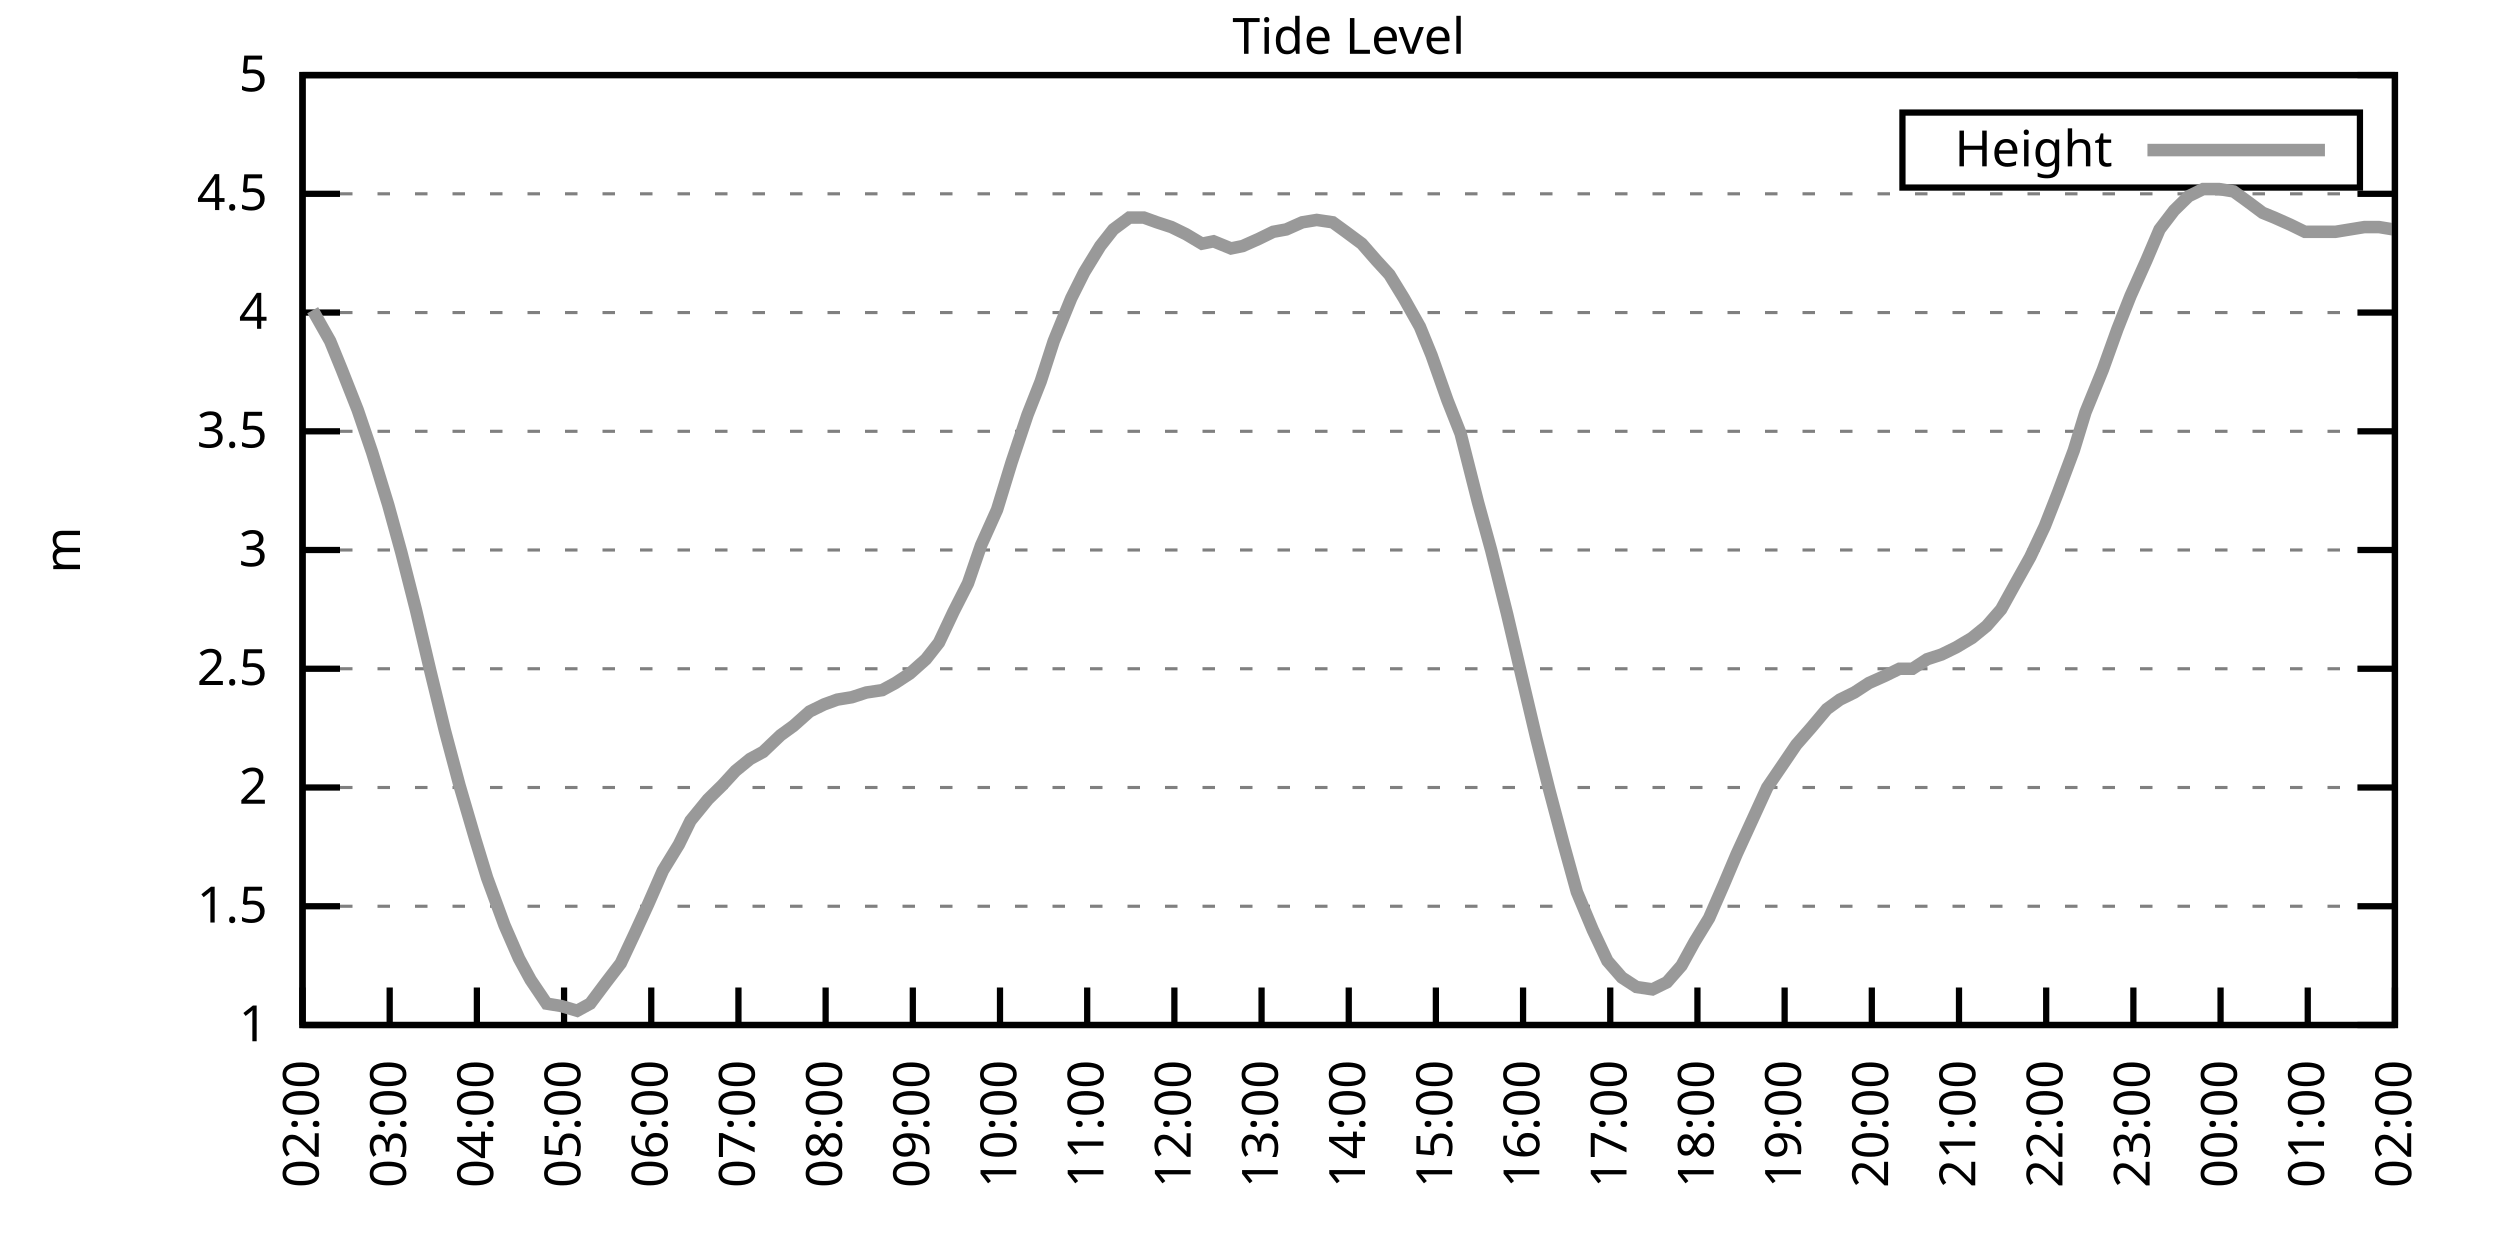
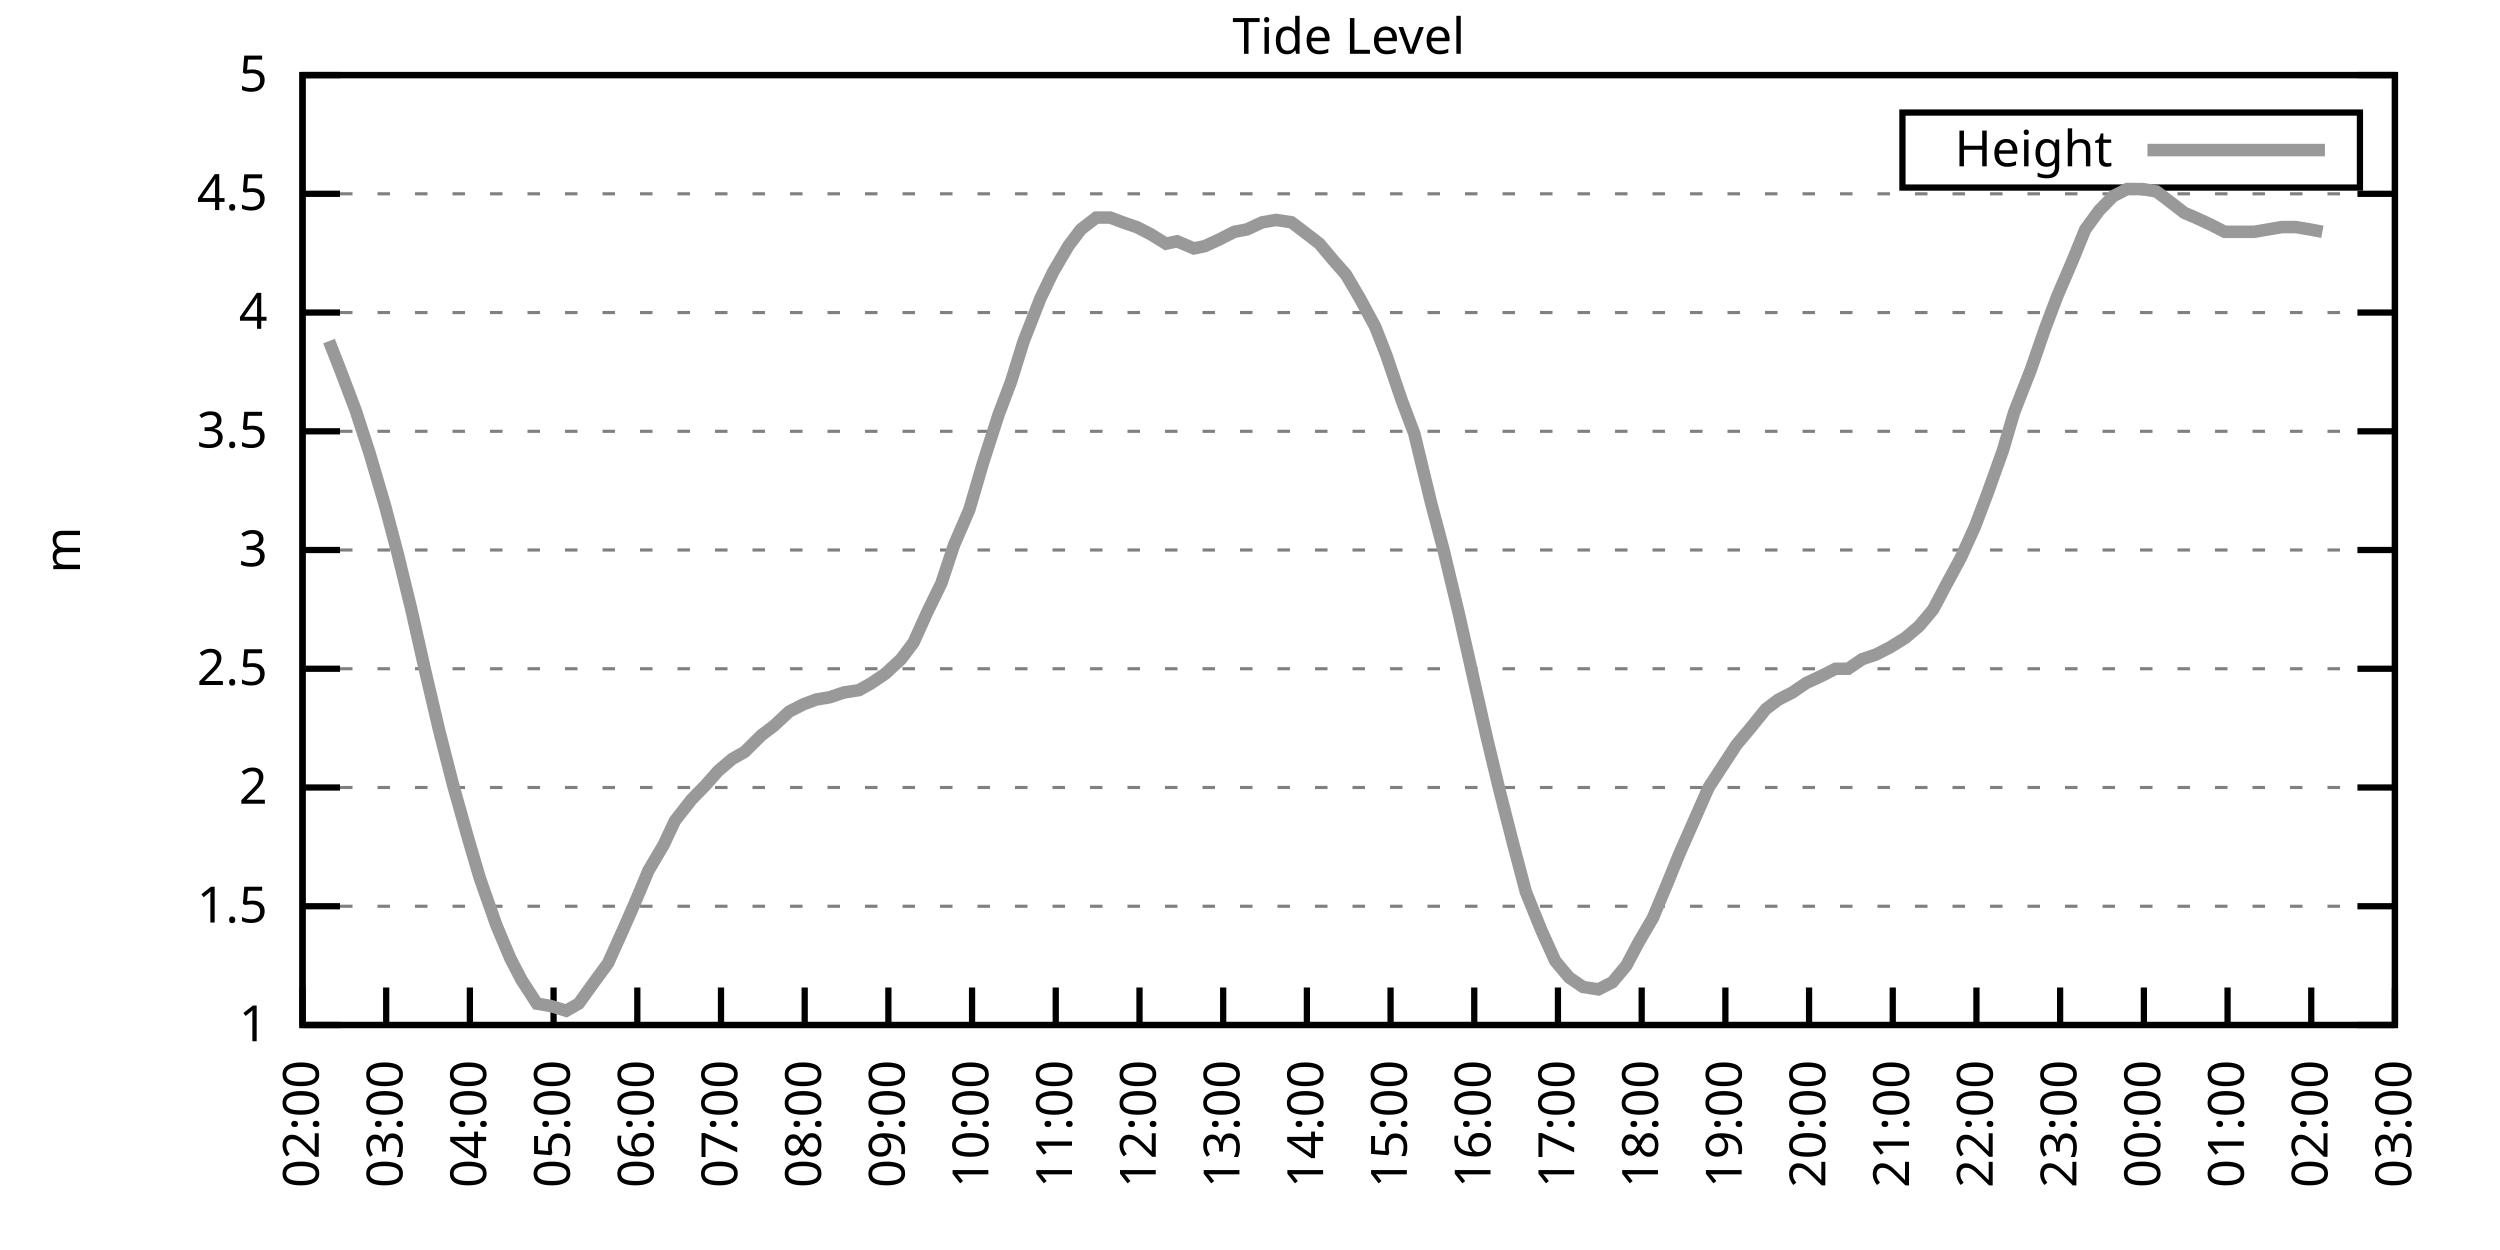
<svg xmlns="http://www.w3.org/2000/svg" xmlns:xlink="http://www.w3.org/1999/xlink" width="400" height="200" viewBox="0 0 400 200">
  <g id="gnuplot_canvas">
    <rect x="0" y="0" width="400" height="200" fill="none" />
    <defs>
      <circle id="gpDot" r="0.5" stroke-width="0.5" stroke="currentColor" />
      <path id="gpPt0" stroke-width="0.333" stroke="currentColor" d="M-1,0 h2 M0,-1 v2" />
      <path id="gpPt1" stroke-width="0.333" stroke="currentColor" d="M-1,-1 L1,1 M1,-1 L-1,1" />
      <path id="gpPt2" stroke-width="0.333" stroke="currentColor" d="M-1,0 L1,0 M0,-1 L0,1 M-1,-1 L1,1 M-1,1 L1,-1" />
      <rect id="gpPt3" stroke-width="0.333" stroke="currentColor" x="-1" y="-1" width="2" height="2" />
      <rect id="gpPt4" stroke-width="0.333" stroke="currentColor" fill="currentColor" x="-1" y="-1" width="2" height="2" />
      <circle id="gpPt5" stroke-width="0.333" stroke="currentColor" cx="0" cy="0" r="1" />
      <use xlink:href="#gpPt5" id="gpPt6" fill="currentColor" stroke="none" />
      <path id="gpPt7" stroke-width="0.333" stroke="currentColor" d="M0,-1.33 L-1.33,0.67 L1.33,0.67 z" />
      <use xlink:href="#gpPt7" id="gpPt8" fill="currentColor" stroke="none" />
      <use xlink:href="#gpPt7" id="gpPt9" stroke="currentColor" transform="rotate(180)" />
      <use xlink:href="#gpPt9" id="gpPt10" fill="currentColor" stroke="none" />
      <use xlink:href="#gpPt3" id="gpPt11" stroke="currentColor" transform="rotate(45)" />
      <use xlink:href="#gpPt11" id="gpPt12" fill="currentColor" stroke="none" />
      <path id="gpPt13" stroke-width="0.333" stroke="currentColor" d="M0,1.330 L1.265,0.411 L0.782,-1.067 L-0.782,-1.076 L-1.265,0.411 z" />
      <use xlink:href="#gpPt13" id="gpPt14" fill="currentColor" stroke="none" />
      <filter id="textbox" filterUnits="objectBoundingBox" x="0" y="0" height="1" width="1">
        <feFlood flood-color="white" flood-opacity="1" result="bgnd" />
        <feComposite in="SourceGraphic" in2="bgnd" operator="atop" />
      </filter>
      <filter id="greybox" filterUnits="objectBoundingBox" x="0" y="0" height="1" width="1">
        <feFlood flood-color="lightgrey" flood-opacity="1" result="grey" />
        <feComposite in="SourceGraphic" in2="grey" operator="atop" />
      </filter>
    </defs>
    <g fill="none" color="white" stroke="currentColor" stroke-width="1.00" stroke-linecap="butt" stroke-linejoin="miter">
</g>
    <g fill="none" color="black" stroke="currentColor" stroke-width="1.00" stroke-linecap="butt" stroke-linejoin="miter">
      <g stroke="none" shape-rendering="crispEdges">
        <polygon fill="rgb(255, 255, 255)" points="48.40,164.00 383.18,164.00 383.18,12.02 48.40,12.02 " />
      </g>
    </g>
    <g fill="none" color="black" stroke="currentColor" stroke-width="1.00" stroke-linecap="butt" stroke-linejoin="miter">
</g>
    <g fill="none" color="black" stroke="black" stroke-width="0.50" stroke-linecap="butt" stroke-linejoin="miter">
</g>
    <g fill="none" color="gray" stroke="currentColor" stroke-width="0.50" stroke-linecap="butt" stroke-linejoin="miter">
      <path stroke="gray" stroke-dasharray="2,4" class="gridline" d="M48.40,164.00 L383.19,164.00  " />
    </g>
    <g fill="none" color="gray" stroke="gray" stroke-width="1.00" stroke-linecap="butt" stroke-linejoin="miter">
</g>
    <g fill="none" color="black" stroke="currentColor" stroke-width="1.00" stroke-linecap="butt" stroke-linejoin="miter">
      <path stroke="black" d="M48.40,164.00 L54.40,164.00 M383.19,164.00 L377.19,164.00  " />
      <g transform="translate(42.80,166.60)" stroke="none" fill="black" font-family="Sans" font-size="8.00" text-anchor="end">
        <text>
          <tspan font-family="Sans"> 1</tspan>
        </text>
      </g>
    </g>
    <g fill="none" color="black" stroke="currentColor" stroke-width="1.00" stroke-linecap="butt" stroke-linejoin="miter">
</g>
    <g fill="none" color="black" stroke="black" stroke-width="0.50" stroke-linecap="butt" stroke-linejoin="miter">
</g>
    <g fill="none" color="gray" stroke="currentColor" stroke-width="0.50" stroke-linecap="butt" stroke-linejoin="miter">
      <path stroke="gray" stroke-dasharray="2,4" class="gridline" d="M48.40,145.00 L383.19,145.00  " />
    </g>
    <g fill="none" color="gray" stroke="gray" stroke-width="1.00" stroke-linecap="butt" stroke-linejoin="miter">
</g>
    <g fill="none" color="black" stroke="currentColor" stroke-width="1.00" stroke-linecap="butt" stroke-linejoin="miter">
      <path stroke="black" d="M48.40,145.00 L54.40,145.00 M383.19,145.00 L377.19,145.00  " />
      <g transform="translate(42.80,147.60)" stroke="none" fill="black" font-family="Sans" font-size="8.00" text-anchor="end">
        <text>
          <tspan font-family="Sans"> 1.5</tspan>
        </text>
      </g>
    </g>
    <g fill="none" color="black" stroke="currentColor" stroke-width="1.00" stroke-linecap="butt" stroke-linejoin="miter">
</g>
    <g fill="none" color="black" stroke="black" stroke-width="0.50" stroke-linecap="butt" stroke-linejoin="miter">
</g>
    <g fill="none" color="gray" stroke="currentColor" stroke-width="0.50" stroke-linecap="butt" stroke-linejoin="miter">
      <path stroke="gray" stroke-dasharray="2,4" class="gridline" d="M48.40,126.00 L383.19,126.00  " />
    </g>
    <g fill="none" color="gray" stroke="gray" stroke-width="1.00" stroke-linecap="butt" stroke-linejoin="miter">
</g>
    <g fill="none" color="black" stroke="currentColor" stroke-width="1.00" stroke-linecap="butt" stroke-linejoin="miter">
      <path stroke="black" d="M48.40,126.00 L54.40,126.00 M383.19,126.00 L377.19,126.00  " />
      <g transform="translate(42.80,128.60)" stroke="none" fill="black" font-family="Sans" font-size="8.00" text-anchor="end">
        <text>
          <tspan font-family="Sans"> 2</tspan>
        </text>
      </g>
    </g>
    <g fill="none" color="black" stroke="currentColor" stroke-width="1.00" stroke-linecap="butt" stroke-linejoin="miter">
</g>
    <g fill="none" color="black" stroke="black" stroke-width="0.50" stroke-linecap="butt" stroke-linejoin="miter">
</g>
    <g fill="none" color="gray" stroke="currentColor" stroke-width="0.50" stroke-linecap="butt" stroke-linejoin="miter">
      <path stroke="gray" stroke-dasharray="2,4" class="gridline" d="M48.40,107.00 L383.19,107.00  " />
    </g>
    <g fill="none" color="gray" stroke="gray" stroke-width="1.00" stroke-linecap="butt" stroke-linejoin="miter">
</g>
    <g fill="none" color="black" stroke="currentColor" stroke-width="1.00" stroke-linecap="butt" stroke-linejoin="miter">
      <path stroke="black" d="M48.40,107.00 L54.40,107.00 M383.19,107.00 L377.19,107.00  " />
      <g transform="translate(42.80,109.60)" stroke="none" fill="black" font-family="Sans" font-size="8.00" text-anchor="end">
        <text>
          <tspan font-family="Sans"> 2.5</tspan>
        </text>
      </g>
    </g>
    <g fill="none" color="black" stroke="currentColor" stroke-width="1.00" stroke-linecap="butt" stroke-linejoin="miter">
</g>
    <g fill="none" color="black" stroke="black" stroke-width="0.50" stroke-linecap="butt" stroke-linejoin="miter">
</g>
    <g fill="none" color="gray" stroke="currentColor" stroke-width="0.50" stroke-linecap="butt" stroke-linejoin="miter">
      <path stroke="gray" stroke-dasharray="2,4" class="gridline" d="M48.40,88.00 L383.19,88.00  " />
    </g>
    <g fill="none" color="gray" stroke="gray" stroke-width="1.00" stroke-linecap="butt" stroke-linejoin="miter">
</g>
    <g fill="none" color="black" stroke="currentColor" stroke-width="1.00" stroke-linecap="butt" stroke-linejoin="miter">
      <path stroke="black" d="M48.40,88.00 L54.40,88.00 M383.19,88.00 L377.19,88.00  " />
      <g transform="translate(42.80,90.60)" stroke="none" fill="black" font-family="Sans" font-size="8.00" text-anchor="end">
        <text>
          <tspan font-family="Sans"> 3</tspan>
        </text>
      </g>
    </g>
    <g fill="none" color="black" stroke="currentColor" stroke-width="1.00" stroke-linecap="butt" stroke-linejoin="miter">
</g>
    <g fill="none" color="black" stroke="black" stroke-width="0.50" stroke-linecap="butt" stroke-linejoin="miter">
</g>
    <g fill="none" color="gray" stroke="currentColor" stroke-width="0.50" stroke-linecap="butt" stroke-linejoin="miter">
      <path stroke="gray" stroke-dasharray="2,4" class="gridline" d="M48.40,69.01 L383.19,69.01  " />
    </g>
    <g fill="none" color="gray" stroke="gray" stroke-width="1.00" stroke-linecap="butt" stroke-linejoin="miter">
</g>
    <g fill="none" color="black" stroke="currentColor" stroke-width="1.00" stroke-linecap="butt" stroke-linejoin="miter">
      <path stroke="black" d="M48.40,69.01 L54.40,69.01 M383.19,69.01 L377.19,69.01  " />
      <g transform="translate(42.80,71.61)" stroke="none" fill="black" font-family="Sans" font-size="8.00" text-anchor="end">
        <text>
          <tspan font-family="Sans"> 3.5</tspan>
        </text>
      </g>
    </g>
    <g fill="none" color="black" stroke="currentColor" stroke-width="1.00" stroke-linecap="butt" stroke-linejoin="miter">
</g>
    <g fill="none" color="black" stroke="black" stroke-width="0.50" stroke-linecap="butt" stroke-linejoin="miter">
</g>
    <g fill="none" color="gray" stroke="currentColor" stroke-width="0.50" stroke-linecap="butt" stroke-linejoin="miter">
      <path stroke="gray" stroke-dasharray="2,4" class="gridline" d="M48.40,50.01 L383.19,50.01  " />
    </g>
    <g fill="none" color="gray" stroke="gray" stroke-width="1.00" stroke-linecap="butt" stroke-linejoin="miter">
</g>
    <g fill="none" color="black" stroke="currentColor" stroke-width="1.00" stroke-linecap="butt" stroke-linejoin="miter">
      <path stroke="black" d="M48.40,50.01 L54.40,50.01 M383.19,50.01 L377.19,50.01  " />
      <g transform="translate(42.80,52.61)" stroke="none" fill="black" font-family="Sans" font-size="8.00" text-anchor="end">
        <text>
          <tspan font-family="Sans"> 4</tspan>
        </text>
      </g>
    </g>
    <g fill="none" color="black" stroke="currentColor" stroke-width="1.00" stroke-linecap="butt" stroke-linejoin="miter">
</g>
    <g fill="none" color="black" stroke="black" stroke-width="0.50" stroke-linecap="butt" stroke-linejoin="miter">
</g>
    <g fill="none" color="gray" stroke="currentColor" stroke-width="0.50" stroke-linecap="butt" stroke-linejoin="miter">
      <path stroke="gray" stroke-dasharray="2,4" class="gridline" d="M48.40,31.01 L383.19,31.01  " />
    </g>
    <g fill="none" color="gray" stroke="gray" stroke-width="1.00" stroke-linecap="butt" stroke-linejoin="miter">
</g>
    <g fill="none" color="black" stroke="currentColor" stroke-width="1.00" stroke-linecap="butt" stroke-linejoin="miter">
      <path stroke="black" d="M48.40,31.01 L54.40,31.01 M383.19,31.01 L377.19,31.01  " />
      <g transform="translate(42.80,33.61)" stroke="none" fill="black" font-family="Sans" font-size="8.00" text-anchor="end">
        <text>
          <tspan font-family="Sans"> 4.5</tspan>
        </text>
      </g>
    </g>
    <g fill="none" color="black" stroke="currentColor" stroke-width="1.00" stroke-linecap="butt" stroke-linejoin="miter">
</g>
    <g fill="none" color="black" stroke="black" stroke-width="0.50" stroke-linecap="butt" stroke-linejoin="miter">
</g>
    <g fill="none" color="gray" stroke="currentColor" stroke-width="0.50" stroke-linecap="butt" stroke-linejoin="miter">
      <path stroke="gray" stroke-dasharray="2,4" class="gridline" d="M48.40,12.01 L383.19,12.01  " />
    </g>
    <g fill="none" color="gray" stroke="gray" stroke-width="1.00" stroke-linecap="butt" stroke-linejoin="miter">
</g>
    <g fill="none" color="black" stroke="currentColor" stroke-width="1.00" stroke-linecap="butt" stroke-linejoin="miter">
      <path stroke="black" d="M48.40,12.01 L54.40,12.01 M383.19,12.01 L377.19,12.01  " />
      <g transform="translate(42.80,14.61)" stroke="none" fill="black" font-family="Sans" font-size="8.00" text-anchor="end">
        <text>
          <tspan font-family="Sans"> 5</tspan>
        </text>
      </g>
    </g>
    <g fill="none" color="black" stroke="currentColor" stroke-width="1.00" stroke-linecap="butt" stroke-linejoin="miter">
      <path stroke="black" d="M48.40,164.00 L48.40,158.00  " />
      <g transform="translate(51.00,169.60) rotate(270.00)" stroke="none" fill="black" font-family="Sans" font-size="8.00" text-anchor="end">
        <text>
          <tspan font-family="Sans">02:00</tspan>
        </text>
      </g>
    </g>
    <g fill="none" color="black" stroke="currentColor" stroke-width="1.00" stroke-linecap="butt" stroke-linejoin="miter">
-       <path stroke="black" d="M62.35,164.00 L62.35,158.00  " />
-       <g transform="translate(64.95,169.60) rotate(270.00)" stroke="none" fill="black" font-family="Sans" font-size="8.00" text-anchor="end">
+       <path stroke="black" d="M61.79,164.00 L61.79,158.00  " />
+       <g transform="translate(64.39,169.60) rotate(270.00)" stroke="none" fill="black" font-family="Sans" font-size="8.00" text-anchor="end">
        <text>
          <tspan font-family="Sans">03:00</tspan>
        </text>
      </g>
    </g>
    <g fill="none" color="black" stroke="currentColor" stroke-width="1.00" stroke-linecap="butt" stroke-linejoin="miter">
-       <path stroke="black" d="M76.30,164.00 L76.30,158.00  " />
-       <g transform="translate(78.90,169.60) rotate(270.00)" stroke="none" fill="black" font-family="Sans" font-size="8.00" text-anchor="end">
+       <path stroke="black" d="M75.18,164.00 L75.18,158.00  " />
+       <g transform="translate(77.78,169.60) rotate(270.00)" stroke="none" fill="black" font-family="Sans" font-size="8.00" text-anchor="end">
        <text>
          <tspan font-family="Sans">04:00</tspan>
        </text>
      </g>
    </g>
    <g fill="none" color="black" stroke="currentColor" stroke-width="1.00" stroke-linecap="butt" stroke-linejoin="miter">
-       <path stroke="black" d="M90.25,164.00 L90.25,158.00  " />
-       <g transform="translate(92.85,169.60) rotate(270.00)" stroke="none" fill="black" font-family="Sans" font-size="8.00" text-anchor="end">
+       <path stroke="black" d="M88.57,164.00 L88.57,158.00  " />
+       <g transform="translate(91.17,169.60) rotate(270.00)" stroke="none" fill="black" font-family="Sans" font-size="8.00" text-anchor="end">
        <text>
          <tspan font-family="Sans">05:00</tspan>
        </text>
      </g>
    </g>
    <g fill="none" color="black" stroke="currentColor" stroke-width="1.00" stroke-linecap="butt" stroke-linejoin="miter">
-       <path stroke="black" d="M104.20,164.00 L104.20,158.00  " />
-       <g transform="translate(106.80,169.60) rotate(270.00)" stroke="none" fill="black" font-family="Sans" font-size="8.00" text-anchor="end">
+       <path stroke="black" d="M101.97,164.00 L101.97,158.00  " />
+       <g transform="translate(104.57,169.60) rotate(270.00)" stroke="none" fill="black" font-family="Sans" font-size="8.00" text-anchor="end">
        <text>
          <tspan font-family="Sans">06:00</tspan>
        </text>
      </g>
    </g>
    <g fill="none" color="black" stroke="currentColor" stroke-width="1.00" stroke-linecap="butt" stroke-linejoin="miter">
-       <path stroke="black" d="M118.15,164.00 L118.15,158.00  " />
-       <g transform="translate(120.75,169.60) rotate(270.00)" stroke="none" fill="black" font-family="Sans" font-size="8.00" text-anchor="end">
+       <path stroke="black" d="M115.36,164.00 L115.36,158.00  " />
+       <g transform="translate(117.96,169.60) rotate(270.00)" stroke="none" fill="black" font-family="Sans" font-size="8.00" text-anchor="end">
        <text>
          <tspan font-family="Sans">07:00</tspan>
        </text>
      </g>
    </g>
    <g fill="none" color="black" stroke="currentColor" stroke-width="1.00" stroke-linecap="butt" stroke-linejoin="miter">
-       <path stroke="black" d="M132.10,164.00 L132.10,158.00  " />
-       <g transform="translate(134.70,169.60) rotate(270.00)" stroke="none" fill="black" font-family="Sans" font-size="8.00" text-anchor="end">
+       <path stroke="black" d="M128.75,164.00 L128.75,158.00  " />
+       <g transform="translate(131.35,169.60) rotate(270.00)" stroke="none" fill="black" font-family="Sans" font-size="8.00" text-anchor="end">
        <text>
          <tspan font-family="Sans">08:00</tspan>
        </text>
      </g>
    </g>
    <g fill="none" color="black" stroke="currentColor" stroke-width="1.00" stroke-linecap="butt" stroke-linejoin="miter">
-       <path stroke="black" d="M146.05,164.00 L146.05,158.00  " />
-       <g transform="translate(148.65,169.60) rotate(270.00)" stroke="none" fill="black" font-family="Sans" font-size="8.00" text-anchor="end">
+       <path stroke="black" d="M142.14,164.00 L142.14,158.00  " />
+       <g transform="translate(144.74,169.60) rotate(270.00)" stroke="none" fill="black" font-family="Sans" font-size="8.00" text-anchor="end">
        <text>
          <tspan font-family="Sans">09:00</tspan>
        </text>
      </g>
    </g>
    <g fill="none" color="black" stroke="currentColor" stroke-width="1.00" stroke-linecap="butt" stroke-linejoin="miter">
-       <path stroke="black" d="M160.00,164.00 L160.00,158.00  " />
-       <g transform="translate(162.60,169.60) rotate(270.00)" stroke="none" fill="black" font-family="Sans" font-size="8.00" text-anchor="end">
+       <path stroke="black" d="M155.53,164.00 L155.53,158.00  " />
+       <g transform="translate(158.13,169.60) rotate(270.00)" stroke="none" fill="black" font-family="Sans" font-size="8.00" text-anchor="end">
        <text>
          <tspan font-family="Sans">10:00</tspan>
        </text>
      </g>
    </g>
    <g fill="none" color="black" stroke="currentColor" stroke-width="1.00" stroke-linecap="butt" stroke-linejoin="miter">
-       <path stroke="black" d="M173.95,164.00 L173.95,158.00  " />
-       <g transform="translate(176.55,169.60) rotate(270.00)" stroke="none" fill="black" font-family="Sans" font-size="8.00" text-anchor="end">
+       <path stroke="black" d="M168.92,164.00 L168.92,158.00  " />
+       <g transform="translate(171.52,169.60) rotate(270.00)" stroke="none" fill="black" font-family="Sans" font-size="8.00" text-anchor="end">
        <text>
          <tspan font-family="Sans">11:00</tspan>
        </text>
      </g>
    </g>
    <g fill="none" color="black" stroke="currentColor" stroke-width="1.00" stroke-linecap="butt" stroke-linejoin="miter">
-       <path stroke="black" d="M187.90,164.00 L187.90,158.00  " />
-       <g transform="translate(190.50,169.60) rotate(270.00)" stroke="none" fill="black" font-family="Sans" font-size="8.00" text-anchor="end">
+       <path stroke="black" d="M182.32,164.00 L182.32,158.00  " />
+       <g transform="translate(184.92,169.60) rotate(270.00)" stroke="none" fill="black" font-family="Sans" font-size="8.00" text-anchor="end">
        <text>
          <tspan font-family="Sans">12:00</tspan>
        </text>
      </g>
    </g>
    <g fill="none" color="black" stroke="currentColor" stroke-width="1.00" stroke-linecap="butt" stroke-linejoin="miter">
-       <path stroke="black" d="M201.85,164.00 L201.85,158.00  " />
-       <g transform="translate(204.45,169.60) rotate(270.00)" stroke="none" fill="black" font-family="Sans" font-size="8.00" text-anchor="end">
+       <path stroke="black" d="M195.71,164.00 L195.71,158.00  " />
+       <g transform="translate(198.31,169.60) rotate(270.00)" stroke="none" fill="black" font-family="Sans" font-size="8.00" text-anchor="end">
        <text>
          <tspan font-family="Sans">13:00</tspan>
        </text>
      </g>
    </g>
    <g fill="none" color="black" stroke="currentColor" stroke-width="1.00" stroke-linecap="butt" stroke-linejoin="miter">
-       <path stroke="black" d="M215.80,164.00 L215.80,158.00  " />
-       <g transform="translate(218.40,169.60) rotate(270.00)" stroke="none" fill="black" font-family="Sans" font-size="8.00" text-anchor="end">
+       <path stroke="black" d="M209.10,164.00 L209.10,158.00  " />
+       <g transform="translate(211.70,169.60) rotate(270.00)" stroke="none" fill="black" font-family="Sans" font-size="8.00" text-anchor="end">
        <text>
          <tspan font-family="Sans">14:00</tspan>
        </text>
      </g>
    </g>
    <g fill="none" color="black" stroke="currentColor" stroke-width="1.00" stroke-linecap="butt" stroke-linejoin="miter">
-       <path stroke="black" d="M229.74,164.00 L229.74,158.00  " />
-       <g transform="translate(232.34,169.60) rotate(270.00)" stroke="none" fill="black" font-family="Sans" font-size="8.00" text-anchor="end">
+       <path stroke="black" d="M222.49,164.00 L222.49,158.00  " />
+       <g transform="translate(225.09,169.60) rotate(270.00)" stroke="none" fill="black" font-family="Sans" font-size="8.00" text-anchor="end">
        <text>
          <tspan font-family="Sans">15:00</tspan>
        </text>
      </g>
    </g>
    <g fill="none" color="black" stroke="currentColor" stroke-width="1.00" stroke-linecap="butt" stroke-linejoin="miter">
-       <path stroke="black" d="M243.69,164.00 L243.69,158.00  " />
-       <g transform="translate(246.29,169.60) rotate(270.00)" stroke="none" fill="black" font-family="Sans" font-size="8.00" text-anchor="end">
+       <path stroke="black" d="M235.88,164.00 L235.88,158.00  " />
+       <g transform="translate(238.48,169.60) rotate(270.00)" stroke="none" fill="black" font-family="Sans" font-size="8.00" text-anchor="end">
        <text>
          <tspan font-family="Sans">16:00</tspan>
        </text>
      </g>
    </g>
    <g fill="none" color="black" stroke="currentColor" stroke-width="1.00" stroke-linecap="butt" stroke-linejoin="miter">
-       <path stroke="black" d="M257.64,164.00 L257.64,158.00  " />
-       <g transform="translate(260.24,169.60) rotate(270.00)" stroke="none" fill="black" font-family="Sans" font-size="8.00" text-anchor="end">
+       <path stroke="black" d="M249.27,164.00 L249.27,158.00  " />
+       <g transform="translate(251.87,169.60) rotate(270.00)" stroke="none" fill="black" font-family="Sans" font-size="8.00" text-anchor="end">
        <text>
          <tspan font-family="Sans">17:00</tspan>
        </text>
      </g>
    </g>
    <g fill="none" color="black" stroke="currentColor" stroke-width="1.00" stroke-linecap="butt" stroke-linejoin="miter">
-       <path stroke="black" d="M271.59,164.00 L271.59,158.00  " />
-       <g transform="translate(274.19,169.60) rotate(270.00)" stroke="none" fill="black" font-family="Sans" font-size="8.00" text-anchor="end">
+       <path stroke="black" d="M262.67,164.00 L262.67,158.00  " />
+       <g transform="translate(265.27,169.60) rotate(270.00)" stroke="none" fill="black" font-family="Sans" font-size="8.00" text-anchor="end">
        <text>
          <tspan font-family="Sans">18:00</tspan>
        </text>
      </g>
    </g>
    <g fill="none" color="black" stroke="currentColor" stroke-width="1.00" stroke-linecap="butt" stroke-linejoin="miter">
-       <path stroke="black" d="M285.54,164.00 L285.54,158.00  " />
-       <g transform="translate(288.14,169.60) rotate(270.00)" stroke="none" fill="black" font-family="Sans" font-size="8.00" text-anchor="end">
+       <path stroke="black" d="M276.06,164.00 L276.06,158.00  " />
+       <g transform="translate(278.66,169.60) rotate(270.00)" stroke="none" fill="black" font-family="Sans" font-size="8.00" text-anchor="end">
        <text>
          <tspan font-family="Sans">19:00</tspan>
        </text>
      </g>
    </g>
    <g fill="none" color="black" stroke="currentColor" stroke-width="1.00" stroke-linecap="butt" stroke-linejoin="miter">
-       <path stroke="black" d="M299.49,164.00 L299.49,158.00  " />
-       <g transform="translate(302.09,169.60) rotate(270.00)" stroke="none" fill="black" font-family="Sans" font-size="8.00" text-anchor="end">
+       <path stroke="black" d="M289.45,164.00 L289.45,158.00  " />
+       <g transform="translate(292.05,169.60) rotate(270.00)" stroke="none" fill="black" font-family="Sans" font-size="8.00" text-anchor="end">
        <text>
          <tspan font-family="Sans">20:00</tspan>
        </text>
      </g>
    </g>
    <g fill="none" color="black" stroke="currentColor" stroke-width="1.00" stroke-linecap="butt" stroke-linejoin="miter">
-       <path stroke="black" d="M313.44,164.00 L313.44,158.00  " />
-       <g transform="translate(316.04,169.60) rotate(270.00)" stroke="none" fill="black" font-family="Sans" font-size="8.00" text-anchor="end">
+       <path stroke="black" d="M302.84,164.00 L302.84,158.00  " />
+       <g transform="translate(305.44,169.60) rotate(270.00)" stroke="none" fill="black" font-family="Sans" font-size="8.00" text-anchor="end">
        <text>
          <tspan font-family="Sans">21:00</tspan>
        </text>
      </g>
    </g>
    <g fill="none" color="black" stroke="currentColor" stroke-width="1.00" stroke-linecap="butt" stroke-linejoin="miter">
-       <path stroke="black" d="M327.39,164.00 L327.39,158.00  " />
-       <g transform="translate(329.99,169.60) rotate(270.00)" stroke="none" fill="black" font-family="Sans" font-size="8.00" text-anchor="end">
+       <path stroke="black" d="M316.23,164.00 L316.23,158.00  " />
+       <g transform="translate(318.83,169.60) rotate(270.00)" stroke="none" fill="black" font-family="Sans" font-size="8.00" text-anchor="end">
        <text>
          <tspan font-family="Sans">22:00</tspan>
        </text>
      </g>
    </g>
    <g fill="none" color="black" stroke="currentColor" stroke-width="1.00" stroke-linecap="butt" stroke-linejoin="miter">
-       <path stroke="black" d="M341.34,164.00 L341.34,158.00  " />
-       <g transform="translate(343.94,169.60) rotate(270.00)" stroke="none" fill="black" font-family="Sans" font-size="8.00" text-anchor="end">
+       <path stroke="black" d="M329.62,164.00 L329.62,158.00  " />
+       <g transform="translate(332.22,169.60) rotate(270.00)" stroke="none" fill="black" font-family="Sans" font-size="8.00" text-anchor="end">
        <text>
          <tspan font-family="Sans">23:00</tspan>
        </text>
      </g>
    </g>
    <g fill="none" color="black" stroke="currentColor" stroke-width="1.00" stroke-linecap="butt" stroke-linejoin="miter">
-       <path stroke="black" d="M355.29,164.00 L355.29,158.00  " />
-       <g transform="translate(357.89,169.60) rotate(270.00)" stroke="none" fill="black" font-family="Sans" font-size="8.00" text-anchor="end">
+       <path stroke="black" d="M343.02,164.00 L343.02,158.00  " />
+       <g transform="translate(345.62,169.60) rotate(270.00)" stroke="none" fill="black" font-family="Sans" font-size="8.00" text-anchor="end">
        <text>
          <tspan font-family="Sans">00:00</tspan>
        </text>
      </g>
    </g>
    <g fill="none" color="black" stroke="currentColor" stroke-width="1.00" stroke-linecap="butt" stroke-linejoin="miter">
-       <path stroke="black" d="M369.24,164.00 L369.24,158.00  " />
-       <g transform="translate(371.84,169.60) rotate(270.00)" stroke="none" fill="black" font-family="Sans" font-size="8.00" text-anchor="end">
+       <path stroke="black" d="M356.41,164.00 L356.41,158.00  " />
+       <g transform="translate(359.01,169.60) rotate(270.00)" stroke="none" fill="black" font-family="Sans" font-size="8.00" text-anchor="end">
        <text>
          <tspan font-family="Sans">01:00</tspan>
+         </text>
+       </g>
+     </g>
+     <g fill="none" color="black" stroke="currentColor" stroke-width="1.00" stroke-linecap="butt" stroke-linejoin="miter">
+       <path stroke="black" d="M369.80,164.00 L369.80,158.00  " />
+       <g transform="translate(372.40,169.60) rotate(270.00)" stroke="none" fill="black" font-family="Sans" font-size="8.00" text-anchor="end">
+         <text>
+           <tspan font-family="Sans">02:00</tspan>
        </text>
      </g>
    </g>
    <g fill="none" color="black" stroke="currentColor" stroke-width="1.00" stroke-linecap="butt" stroke-linejoin="miter">
      <path stroke="black" d="M383.19,164.00 L383.19,158.00  " />
      <g transform="translate(385.79,169.60) rotate(270.00)" stroke="none" fill="black" font-family="Sans" font-size="8.00" text-anchor="end">
        <text>
-           <tspan font-family="Sans">02:00</tspan>
+           <tspan font-family="Sans">03:00</tspan>
        </text>
      </g>
    </g>
    <g fill="none" color="black" stroke="currentColor" stroke-width="1.00" stroke-linecap="butt" stroke-linejoin="miter">
</g>
    <g fill="none" color="black" stroke="currentColor" stroke-width="1.00" stroke-linecap="butt" stroke-linejoin="miter">
      <path stroke="black" d="M48.40,12.01 L48.40,164.00 L383.19,164.00 L383.19,12.01 L48.40,12.01 Z  " />
    </g>
    <g fill="none" color="black" stroke="currentColor" stroke-width="1.00" stroke-linecap="butt" stroke-linejoin="miter">
</g>
    <g fill="none" color="black" stroke="currentColor" stroke-width="1.00" stroke-linecap="butt" stroke-linejoin="miter">
      <path stroke="black" d="M304.39,30.01 L304.39,18.01 L377.59,18.01 L377.59,30.01 L304.39,30.01 Z  " />
    </g>
    <g id="Tide_level_plot_1">
      <g fill="none" color="white" stroke="black" stroke-width="2.00" stroke-linecap="butt" stroke-linejoin="miter">
</g>
      <g fill="none" color="black" stroke="currentColor" stroke-width="2.00" stroke-linecap="butt" stroke-linejoin="miter">
        <g transform="translate(337.99,26.61)" stroke="none" fill="black" font-family="Sans" font-size="8.00" text-anchor="end">
          <text>
            <tspan font-family="Sans">Height</tspan>
          </text>
        </g>
      </g>
      <g fill="none" color="black" stroke="currentColor" stroke-width="2.00" stroke-linecap="butt" stroke-linejoin="miter">
-         <path stroke="rgb(153, 153, 153)" d="M343.59,24.01 L371.99,24.01 M50.03,49.63 L52.82,54.57 L54.68,59.13 L57.23,65.59 L59.56,72.43 L62.12,80.79   L64.21,88.38 L66.53,97.50 L68.86,107.38 L71.18,116.88 L73.51,125.62 L76.07,134.36 L77.93,140.44 L80.72,148.04   L83.04,153.36 L84.90,156.78 L87.46,160.58 L89.78,160.96 L92.34,161.72 L94.43,160.58 L96.99,157.16 L99.32,154.12   L101.64,149.18 L103.73,144.62 L106.06,139.30 L108.62,135.12 L110.48,131.32 L113.27,127.90 L115.59,125.62 L117.68,123.34   L120.01,121.44 L122.10,120.30 L124.89,117.64 L126.98,116.12 L129.54,113.84 L131.87,112.70 L133.96,111.94 L136.28,111.56   L138.61,110.80 L141.16,110.42 L143.26,109.28 L145.58,107.76 L148.14,105.48 L150.23,102.82 L152.56,97.88 L154.88,93.32   L156.97,87.25 L159.53,81.55 L161.86,73.95 L164.41,66.35 L166.51,61.03 L168.60,54.57 L171.39,47.73 L173.48,43.55   L176.04,39.37 L178.13,36.71 L180.69,34.81 L183.01,34.81 L185.11,35.57 L187.43,36.33 L189.76,37.47 L192.31,38.99   L194.17,38.61 L196.96,39.75 L198.82,39.37 L201.38,38.23 L203.71,37.09 L205.80,36.71 L208.36,35.57 L210.68,35.19   L213.24,35.57 L215.33,37.09 L217.89,38.99 L220.21,41.65 L222.30,43.93 L224.63,47.73 L227.19,52.29 L229.05,56.85   L231.60,64.07 L233.70,69.39 L236.49,80.41 L238.58,88.00 L241.14,98.26 L243.46,108.14 L245.79,118.02 L247.88,126.38   L250.20,135.12 L252.30,142.72 L254.85,148.80 L257.18,153.74 L259.50,156.40 L261.83,157.92 L264.39,158.30 L266.71,157.16   L269.04,154.50 L271.13,150.70 L273.45,146.90 L275.78,141.58 L277.87,136.64 L280.66,130.56 L282.75,126.00 L285.08,122.58   L287.40,119.16 L289.73,116.50 L292.29,113.46 L294.38,111.94 L296.70,110.80 L299.03,109.28 L301.58,108.14 L303.91,107.00   L306.00,107.00 L308.33,105.48 L310.65,104.72 L312.98,103.58 L315.53,102.06 L317.86,100.16 L320.18,97.50 L322.28,93.70   L324.83,89.14 L327.16,84.21 L329.25,78.89 L331.81,72.05 L333.67,65.97 L336.46,59.13 L338.78,52.67 L340.88,47.35   L343.43,41.65 L345.53,36.71 L347.85,33.67 L350.18,31.39 L352.50,30.25 L355.06,30.25 L357.38,30.63 L359.48,32.15   L362.03,34.05 L363.89,34.81 L366.45,35.95 L368.78,37.09 L371.33,37.09 L373.66,37.09 L375.98,36.71 L378.31,36.33   L380.63,36.33 L382.96,36.71  " />
+         <path stroke="rgb(153, 153, 153)" d="M343.59,24.01 L371.99,24.01 M52.64,54.57 L54.43,59.13 L56.88,65.59 L59.11,72.43 L61.57,80.79 L63.58,88.38   L65.81,97.50 L68.04,107.38 L70.27,116.88 L72.50,125.62 L74.96,134.36 L76.75,140.44 L79.42,148.04 L81.66,153.36   L83.44,156.78 L85.90,160.58 L88.13,160.96 L90.58,161.72 L92.59,160.58 L95.05,157.16 L97.28,154.12 L99.51,149.18   L101.52,144.62 L103.75,139.30 L106.21,135.12 L107.99,131.32 L110.67,127.90 L112.90,125.62 L114.91,123.34 L117.14,121.44   L119.15,120.30 L121.83,117.64 L123.84,116.12 L126.29,113.84 L128.53,112.70 L130.54,111.94 L132.77,111.56 L135.00,110.80   L137.45,110.42 L139.46,109.28 L141.69,107.76 L144.15,105.48 L146.16,102.82 L148.39,97.88 L150.62,93.32 L152.63,87.25   L155.09,81.55 L157.32,73.95 L159.77,66.35 L161.78,61.03 L163.79,54.57 L166.47,47.73 L168.48,43.55 L170.93,39.37   L172.94,36.71 L175.40,34.81 L177.63,34.81 L179.64,35.57 L181.87,36.33 L184.10,37.47 L186.56,38.99 L188.34,38.61   L191.02,39.75 L192.81,39.37 L195.26,38.23 L197.49,37.09 L199.50,36.71 L201.96,35.57 L204.19,35.19 L206.64,35.57   L208.65,37.09 L211.11,38.99 L213.34,41.65 L215.35,43.93 L217.58,47.73 L220.04,52.29 L221.82,56.85 L224.28,64.07   L226.29,69.39 L228.96,80.41 L230.97,88.00 L233.43,98.26 L235.66,108.14 L237.89,118.02 L239.90,126.38 L242.13,135.12   L244.14,142.72 L246.60,148.80 L248.83,153.74 L251.06,156.40 L253.29,157.92 L255.75,158.30 L257.98,157.16 L260.21,154.50   L262.22,150.70 L264.45,146.90 L266.68,141.58 L268.69,136.64 L271.37,130.56 L273.38,126.00 L275.61,122.58 L277.84,119.16   L280.07,116.50 L282.53,113.46 L284.54,111.94 L286.77,110.80 L289.00,109.28 L291.46,108.14 L293.69,107.00 L295.70,107.00   L297.93,105.48 L300.16,104.72 L302.39,103.58 L304.85,102.06 L307.08,100.16 L309.31,97.50 L311.32,93.70 L313.78,89.14   L316.01,84.21 L318.02,78.89 L320.47,72.05 L322.26,65.97 L324.94,59.13 L327.17,52.67 L329.18,47.35 L331.63,41.65   L333.64,36.71 L335.87,33.67 L338.10,31.39 L340.34,30.25 L342.79,30.25 L345.02,30.63 L347.03,32.15 L349.49,34.05   L351.27,34.81 L353.73,35.95 L355.96,37.09 L358.42,37.09 L360.65,37.09 L362.88,36.71 L365.11,36.33 L367.34,36.33   L369.58,36.71 L371.58,37.09  " />
      </g>
    </g>
    <g fill="none" color="black" stroke="currentColor" stroke-width="2.00" stroke-linecap="butt" stroke-linejoin="miter">
</g>
    <g fill="none" color="black" stroke="black" stroke-width="1.00" stroke-linecap="butt" stroke-linejoin="miter">
</g>
    <g fill="none" color="black" stroke="currentColor" stroke-width="1.00" stroke-linecap="butt" stroke-linejoin="miter">
      <path stroke="black" d="M48.40,12.01 L48.40,164.00 L383.19,164.00 L383.19,12.01 L48.40,12.01 Z  " />
      <g transform="translate(12.80,88.01) rotate(270.00)" stroke="none" fill="black" font-family="Sans" font-size="8.00" text-anchor="middle">
        <text>
          <tspan font-family="Sans">m</tspan>
        </text>
      </g>
    </g>
    <g fill="none" color="black" stroke="currentColor" stroke-width="1.00" stroke-linecap="butt" stroke-linejoin="miter">
</g>
    <g fill="none" color="black" stroke="currentColor" stroke-width="1.00" stroke-linecap="butt" stroke-linejoin="miter">
      <g transform="translate(215.79,8.61)" stroke="none" fill="black" font-family="Sans" font-size="8.00" text-anchor="middle">
        <text>
          <tspan font-family="Sans">Tide Level</tspan>
        </text>
      </g>
    </g>
    <g fill="none" color="black" stroke="currentColor" stroke-width="1.00" stroke-linecap="butt" stroke-linejoin="miter">
</g>
  </g>
</svg>
